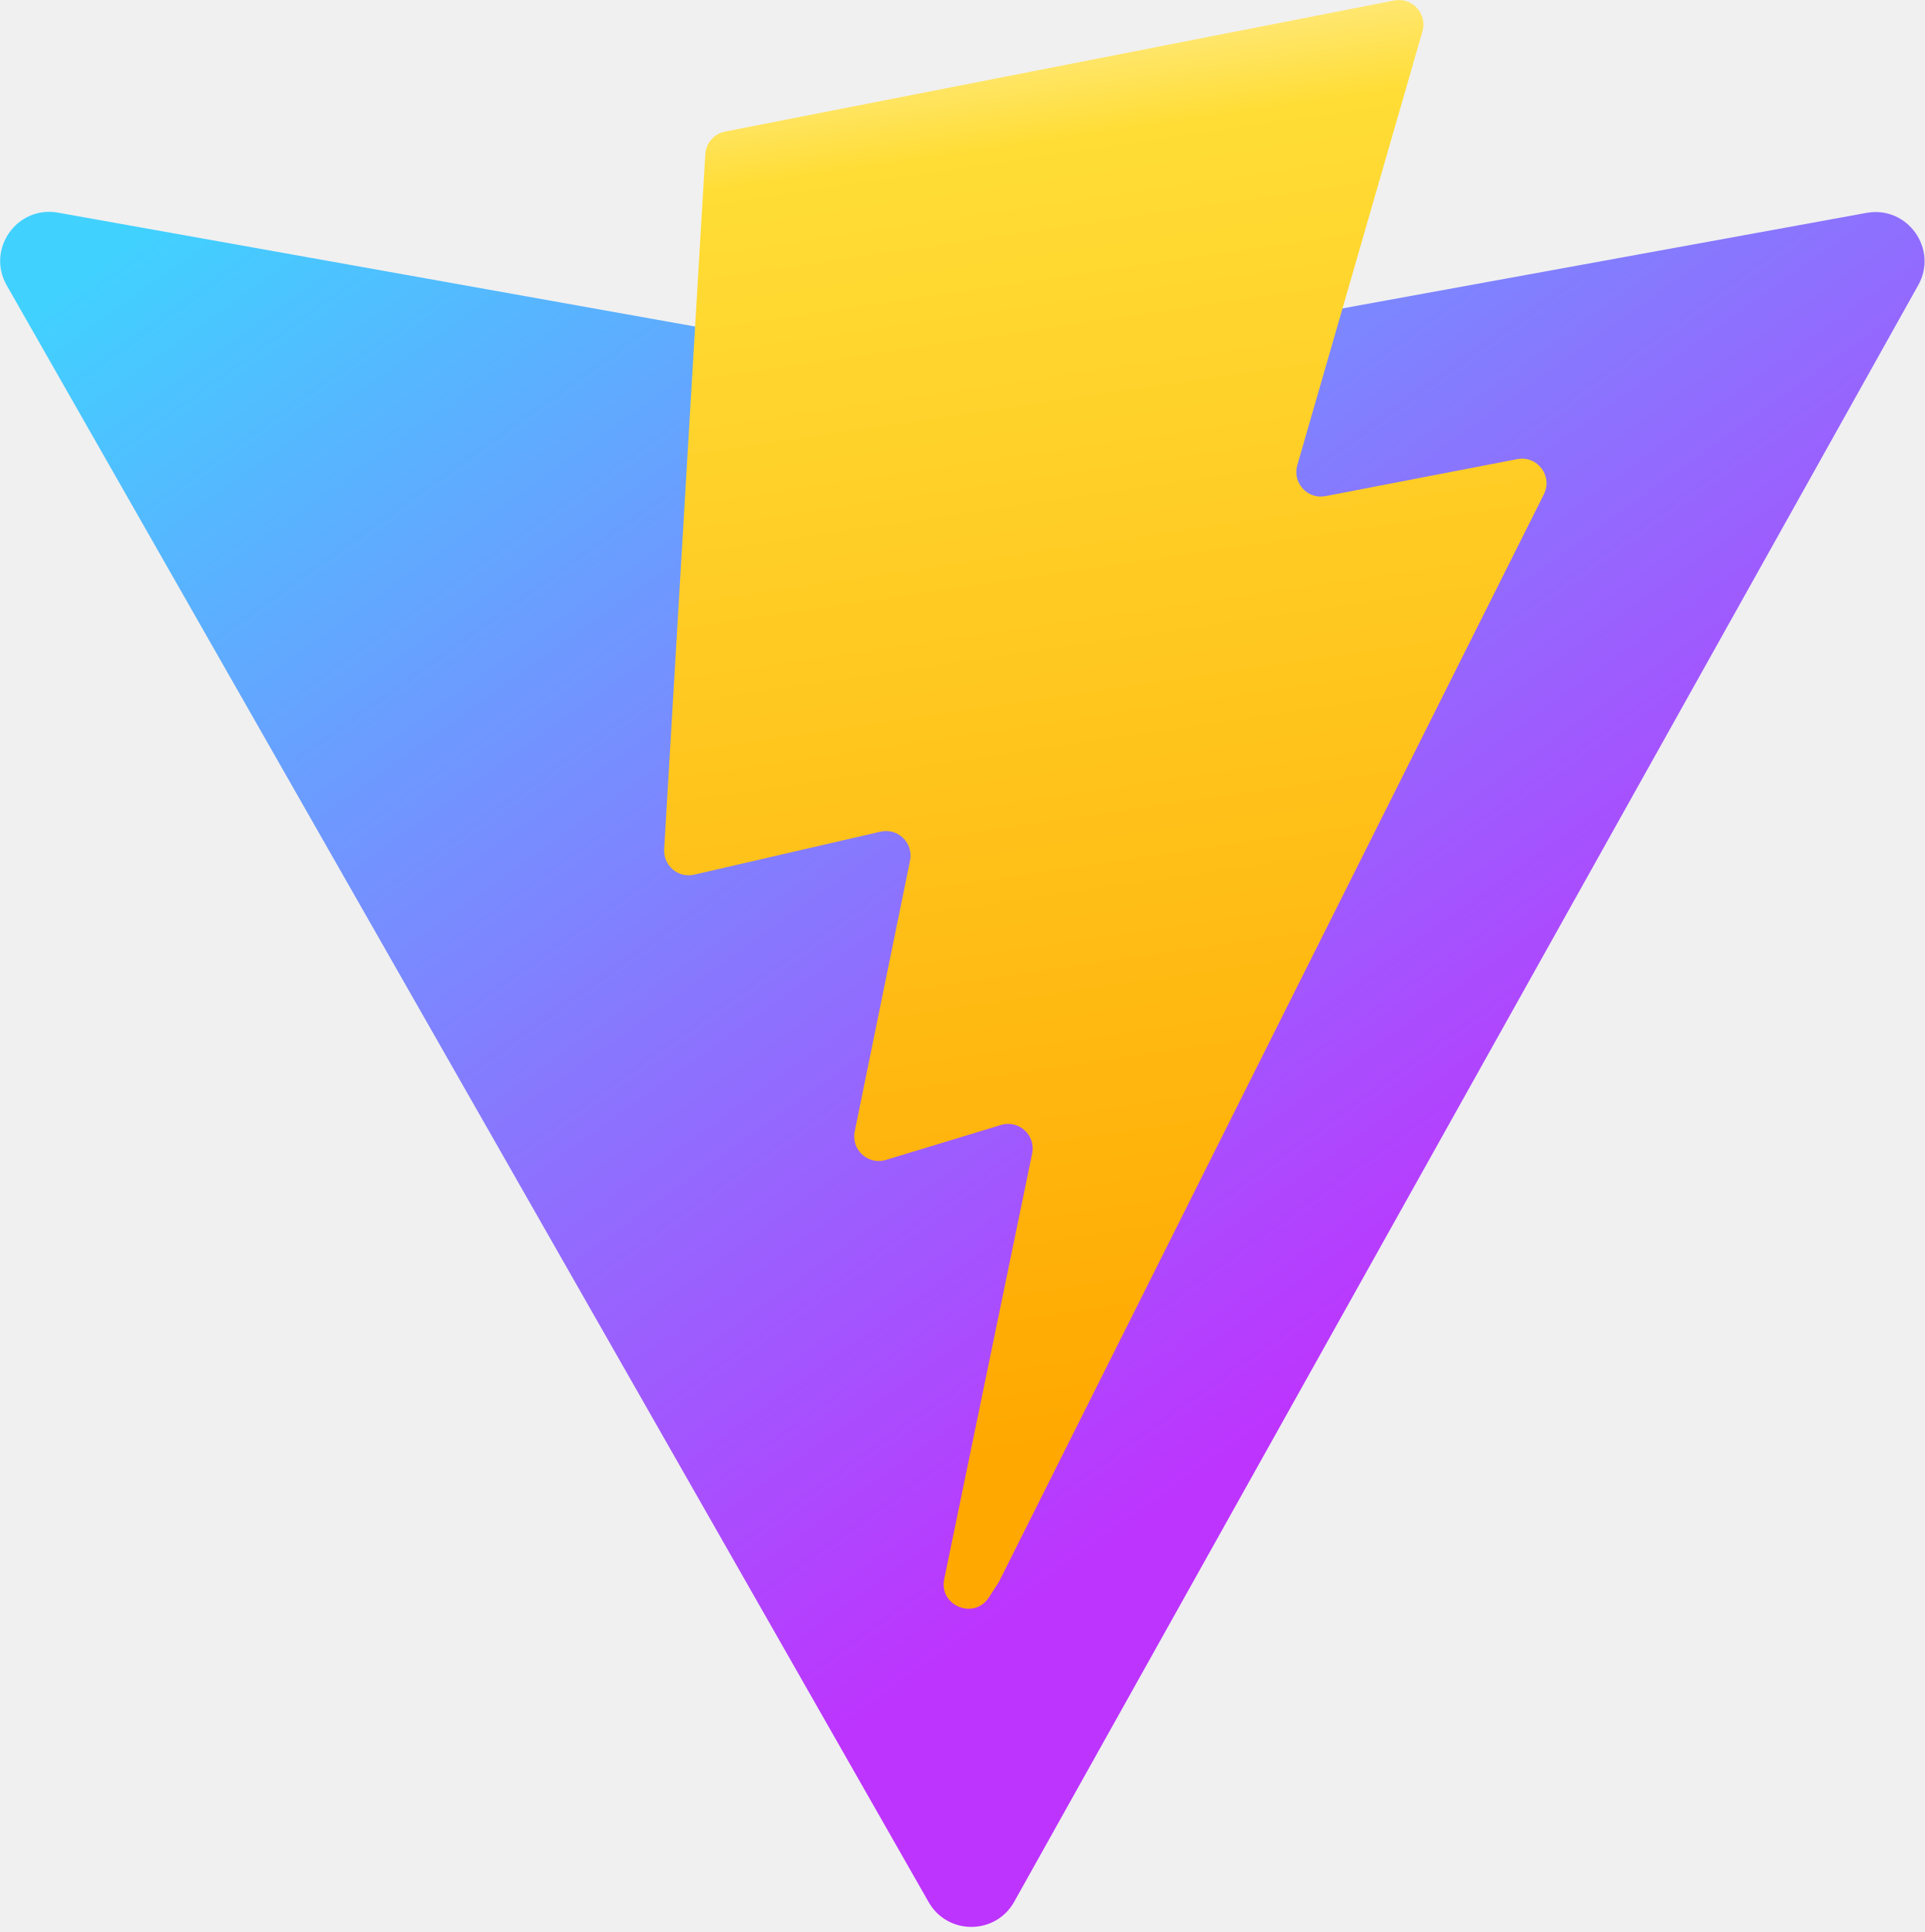
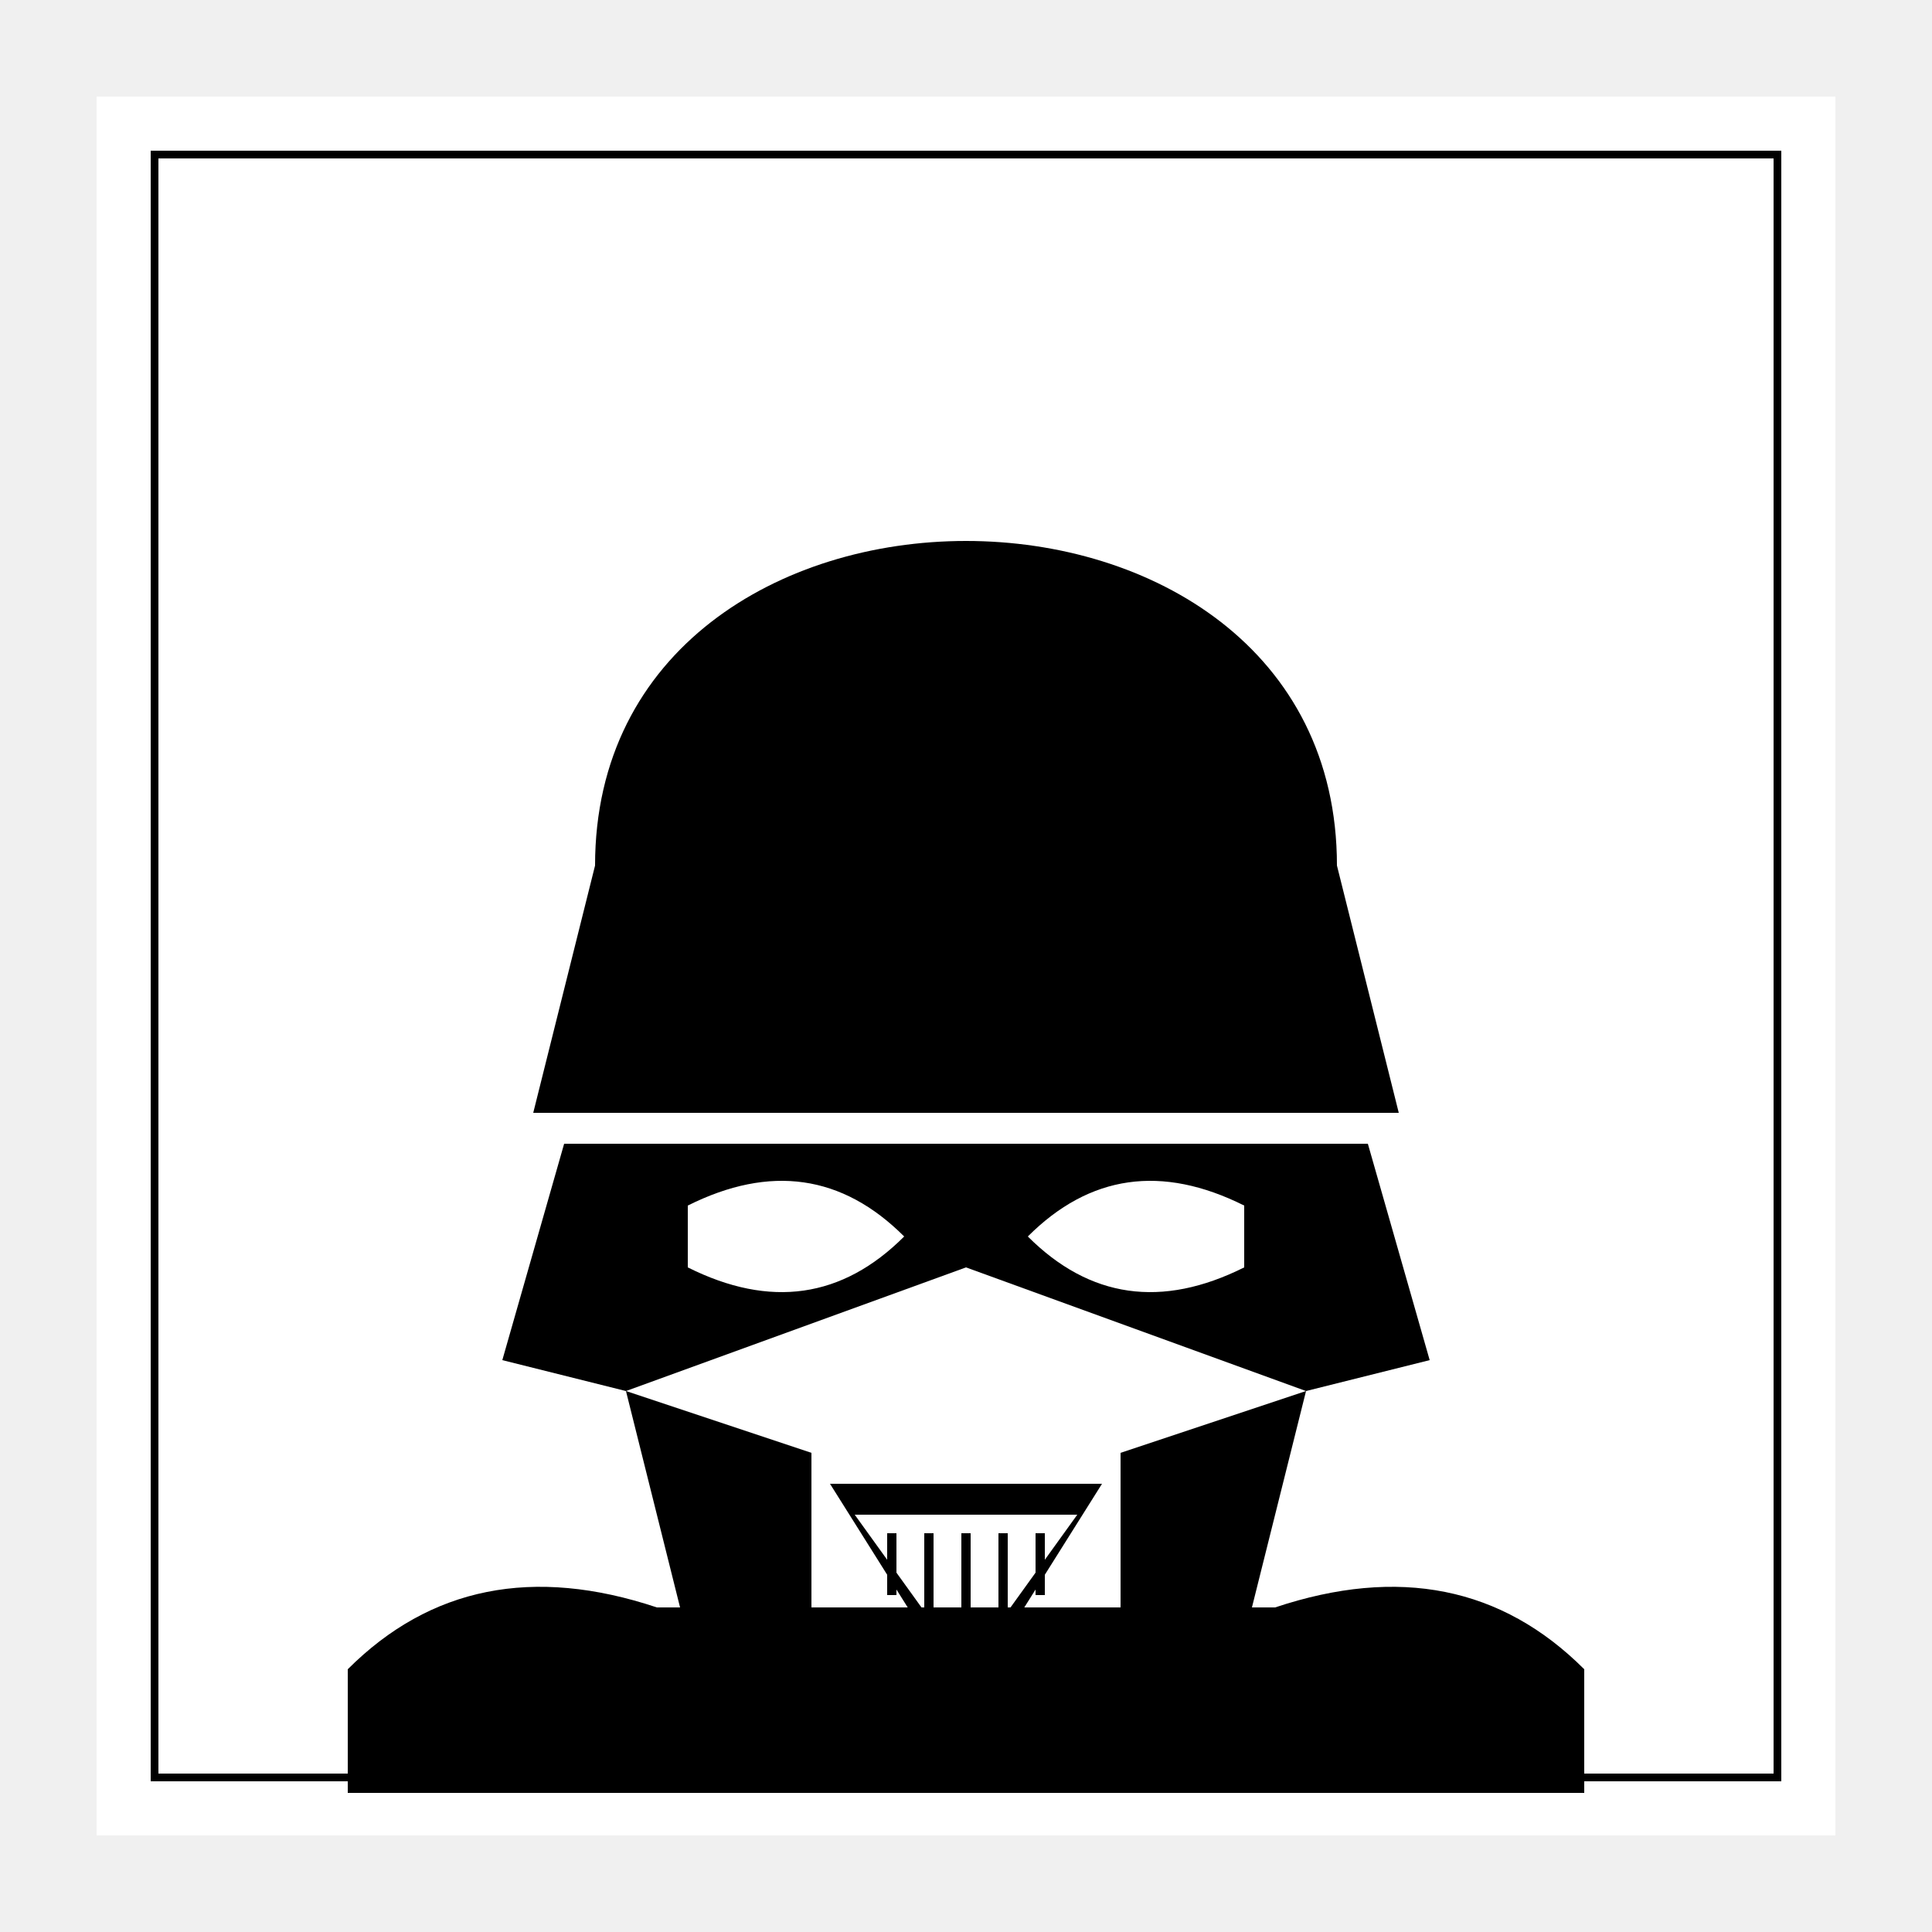
- <svg xmlns="http://www.w3.org/2000/svg" aria-hidden="true" role="img" class="iconify iconify--logos" width="31.88" height="32" preserveAspectRatio="xMidYMid meet" viewBox="0 0 256 257">
-   <defs>
-     <linearGradient id="IconifyId1813088fe1fbc01fb466" x1="-.828%" x2="57.636%" y1="7.652%" y2="78.411%">
-       <stop offset="0%" stop-color="#41D1FF" />
-       <stop offset="100%" stop-color="#BD34FE" />
-     </linearGradient>
-     <linearGradient id="IconifyId1813088fe1fbc01fb467" x1="43.376%" x2="50.316%" y1="2.242%" y2="89.03%">
-       <stop offset="0%" stop-color="#FFEA83" />
-       <stop offset="8.333%" stop-color="#FFDD35" />
-       <stop offset="100%" stop-color="#FFA800" />
-     </linearGradient>
-   </defs>
-   <path fill="url(#IconifyId1813088fe1fbc01fb466)" d="M255.153 37.938L134.897 252.976c-2.483 4.44-8.862 4.466-11.382.048L.875 37.958c-2.746-4.814 1.371-10.646 6.827-9.67l120.385 21.517a6.537 6.537 0 0 0 2.322-.004l117.867-21.483c5.438-.991 9.574 4.796 6.877 9.62Z" />
-   <path fill="url(#IconifyId1813088fe1fbc01fb467)" d="M185.432.063L96.44 17.501a3.268 3.268 0 0 0-2.634 3.014l-5.474 92.456a3.268 3.268 0 0 0 3.997 3.378l24.777-5.718c2.318-.535 4.413 1.507 3.936 3.838l-7.361 36.047c-.495 2.426 1.782 4.5 4.151 3.78l15.304-4.649c2.372-.72 4.652 1.36 4.15 3.788l-11.698 56.621c-.732 3.542 3.979 5.473 5.943 2.437l1.313-2.028l72.516-144.72c1.215-2.423-.88-5.186-3.54-4.672l-25.505 4.922c-2.396.462-4.435-1.77-3.759-4.114l16.646-57.705c.677-2.35-1.37-4.583-3.769-4.113Z" />
+ <svg xmlns="http://www.w3.org/2000/svg" width="500" height="500" viewBox="0 0 500 500">
+   <rect x="25" y="25" width="450" height="450" fill="white" />
+   <rect x="40" y="40" width="420" height="420" fill="none" stroke="black" stroke-width="2" />
+   <g transform="translate(250, 240) scale(1.6)" fill="black">
+     <path d="M-60,-10 C-60,-80 60,-80 60,-10 L70,30 L-70,30 Z" />
+     <path d="M-65,35 L65,35 L75,70 L55,75 L0,55 L-55,75 L-75,70 Z" />
+     <path d="M-45,45 Q-25,35 -10,50 Q-25,65 -45,55 Z" fill="white" />
+     <path d="M45,45 Q25,35 10,50 Q25,65 45,55 Z" fill="white" />
+     <path d="M-55,75 L-25,85 L-25,120 L-45,115 Z" />
+     <path d="M55,75 L25,85 L25,120 L45,115 Z" />
+     <path d="M-22,90 L22,90 L0,125 Z" fill="black" />
+     <path d="M-18,95 L18,95 L0,120 Z" fill="white" />
+     <line x1="-12" y1="98" x2="-12" y2="108" stroke="black" stroke-width="1.5" />
+     <line x1="-6" y1="98" x2="-6" y2="114" stroke="black" stroke-width="1.5" />
+     <line x1="0" y1="98" x2="0" y2="118" stroke="black" stroke-width="1.5" />
+     <line x1="6" y1="98" x2="6" y2="114" stroke="black" stroke-width="1.5" />
+     <line x1="12" y1="98" x2="12" y2="108" stroke="black" stroke-width="1.5" />
+     <path d="M-100,120 Q-80,100 -50,110 L50,110 Q80,100 100,120 L100,140 L-100,140 Z" />
+   </g>
</svg>
